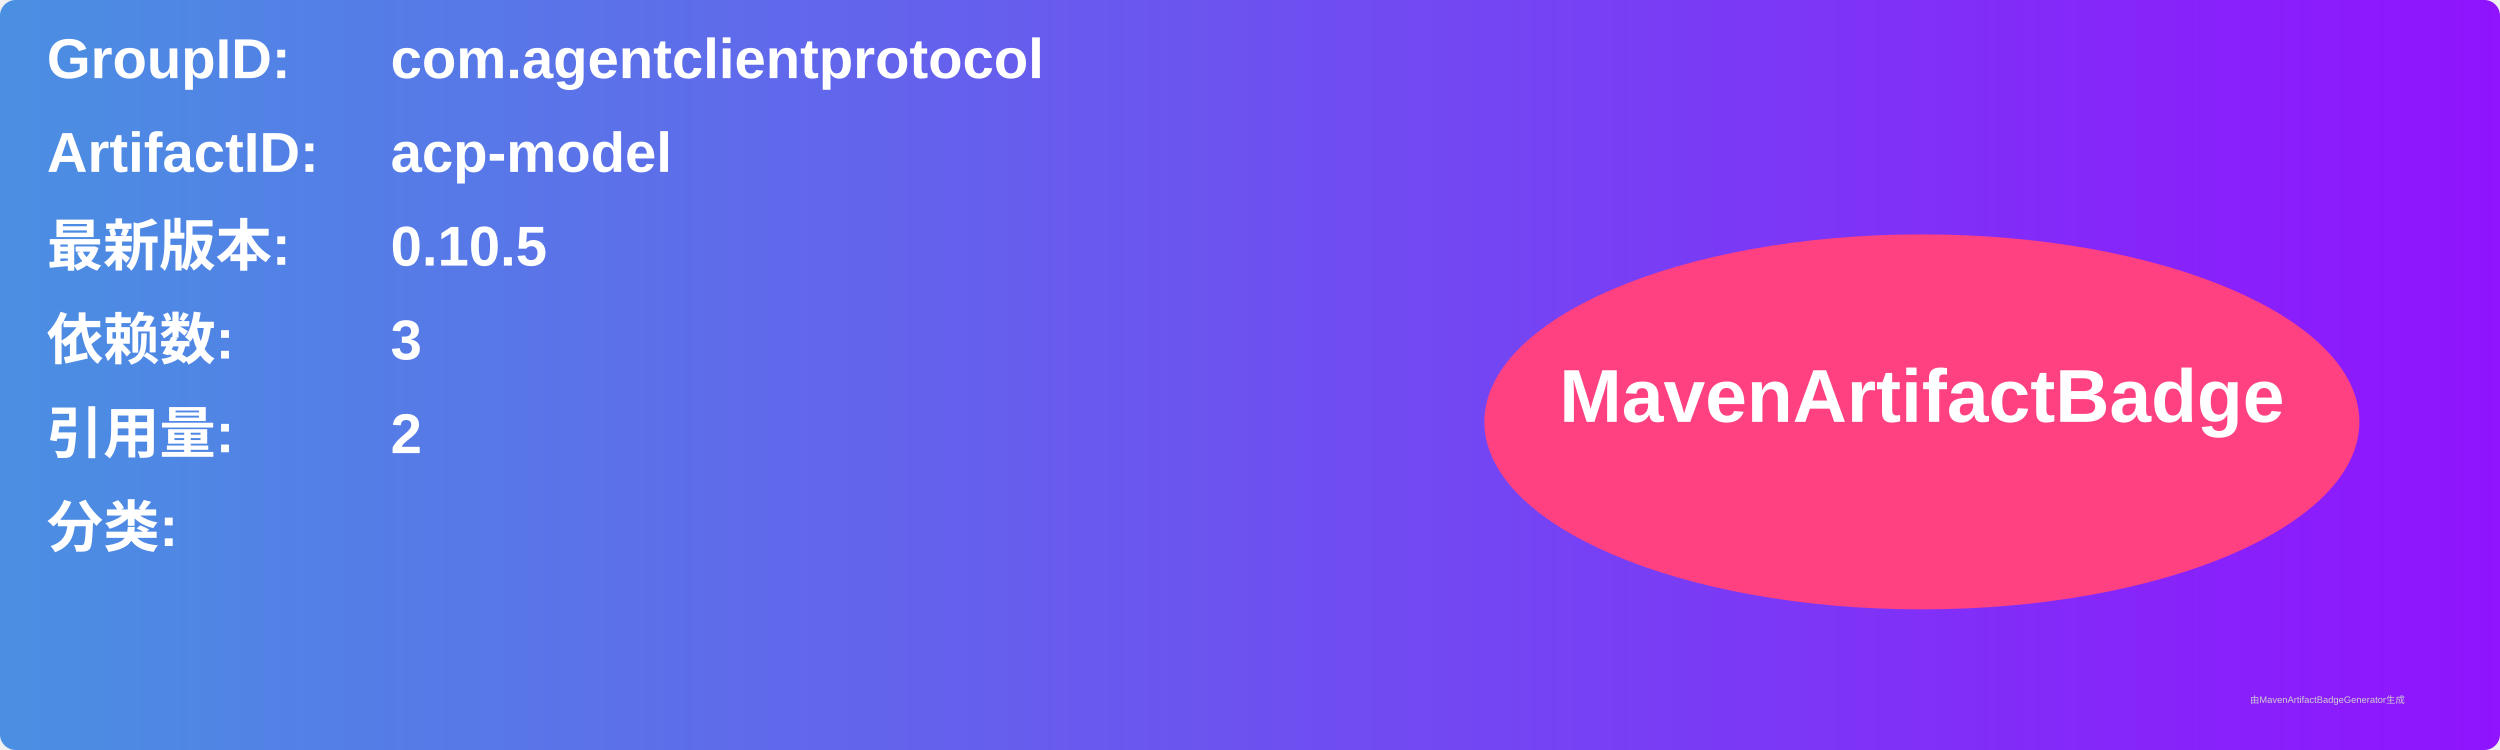
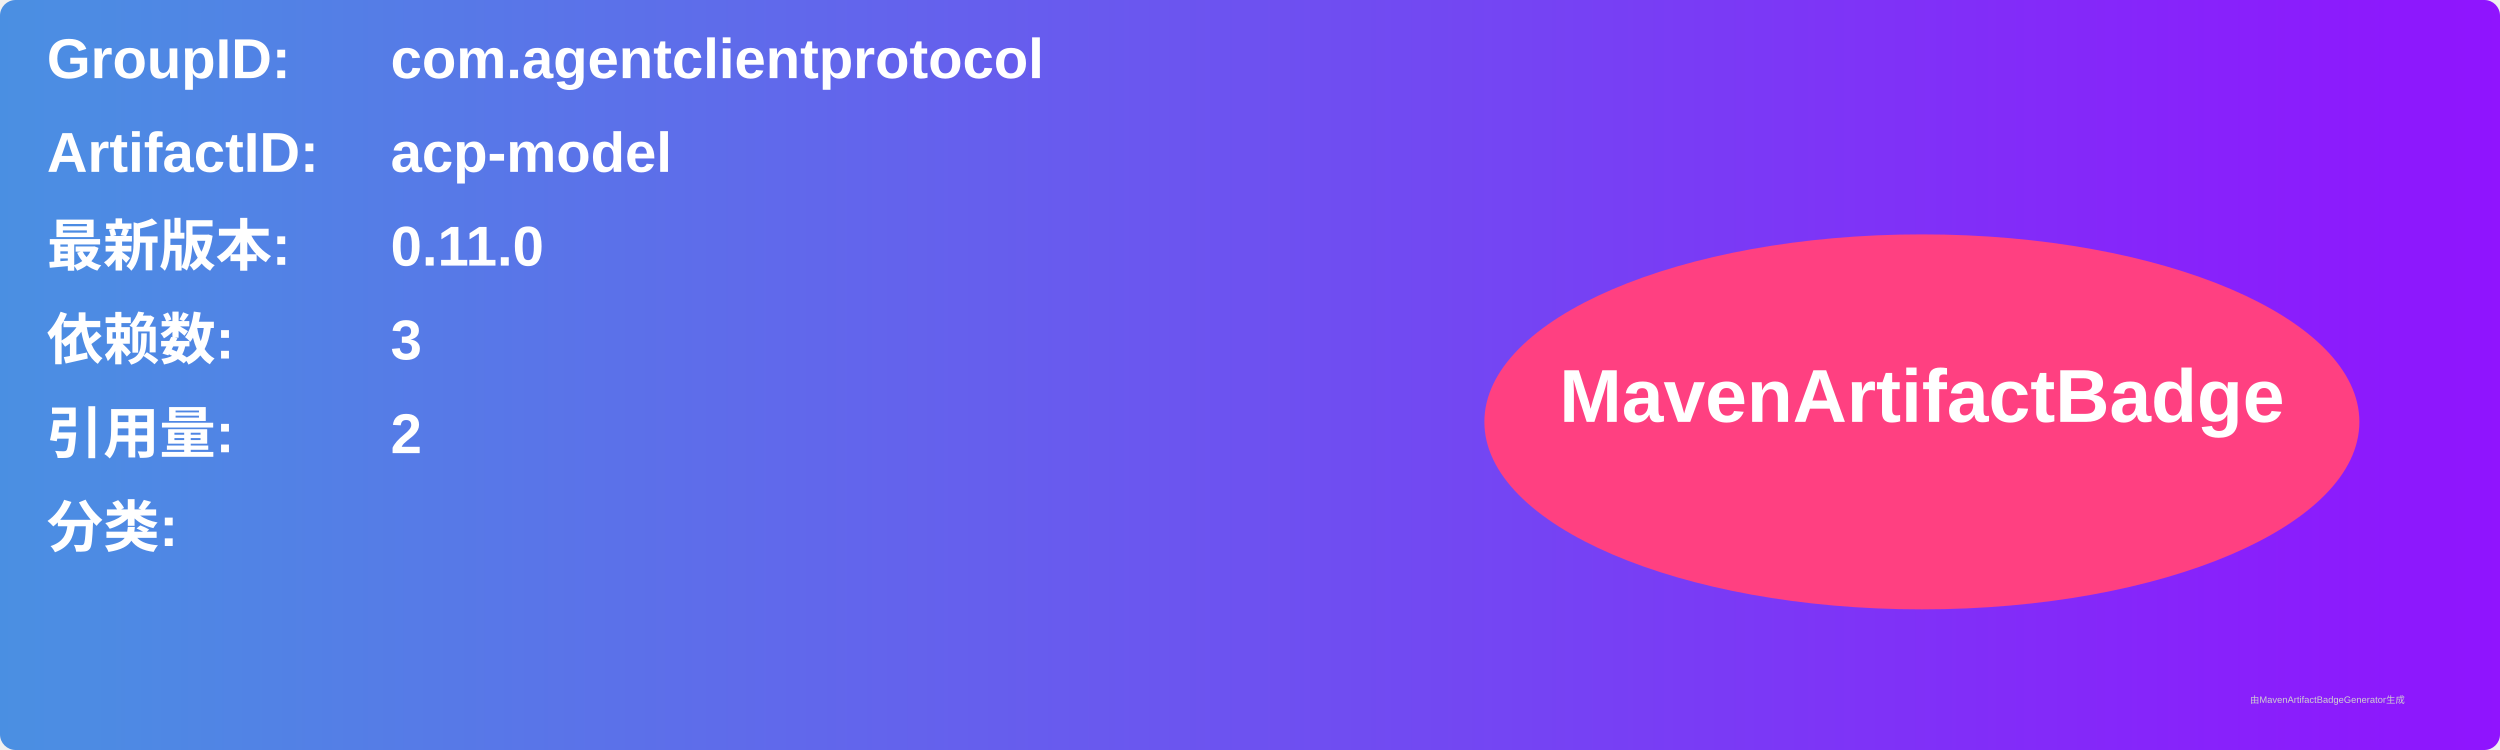
<svg xmlns="http://www.w3.org/2000/svg" width="800" height="240" viewBox="0 0 800 240">
  <linearGradient id="grad" x1="0%" y1="0%" x2="100%" y2="0%">
    <stop offset="0%" stop-color="#4a90e2" />
    <stop offset="100%" stop-color="#9013fe" />
  </linearGradient>
  <rect width="100%" height="100%" rx="5" ry="5" fill="url(#grad)" />
  <g transform="translate(15, 15)">
    <text x="0" y="10" font-family="Arial" font-size="18" fill="white" font-weight="bold" width="260">GroupID:</text>
    <text x="110" y="10" font-family="Arial" font-size="18" fill="white" font-weight="bold" width="460">com.agentclientprotocol</text>
    <text x="0" y="40" font-family="Arial" font-size="18" fill="white" font-weight="bold" width="260">ArtifactID:</text>
    <text x="110" y="40" font-family="Arial" font-size="18" fill="white" font-weight="bold" width="460">acp-model</text>
    <text x="0" y="70" font-family="Arial" font-size="18" fill="white" font-weight="bold">最新版本:</text>
    <text x="110" y="70" font-family="Arial" font-size="18" fill="white" font-weight="bold">
-       <tspan font-weight="bold">0.10.5</tspan>
+       <tspan font-weight="bold">0.11.0</tspan>
    </text>
    <text x="0" y="100" font-family="Arial" font-size="18" fill="white" font-weight="bold">依赖数: </text>
    <text x="110" y="100" font-family="Arial" font-size="18" fill="white">
      <tspan font-weight="bold">3</tspan>
    </text>
    <text x="0" y="130" font-family="Arial" font-size="18" fill="white" font-weight="bold">引用量: </text>
    <text x="110" y="130" font-family="Arial" font-size="18" fill="white">
      <tspan font-weight="bold">2</tspan>
    </text>
    <text x="0" y="160" font-family="Arial" font-size="18" fill="white" font-weight="bold">分类:</text>
    <text x="10" y="190" font-family="Arial" font-size="10" fill="white">
      <tspan font-weight="bold" />
    </text>
    <ellipse cx="600" cy="120" rx="140" ry="60" fill="#ff4081" />
    <text x="600" y="120" text-anchor="middle" font-family="Arial" font-size="24" fill="white" font-weight="bold">MavenArtifactBadge</text>
  </g>
  <text x="720" y="225" font-family="Arial" font-size="3" fill="#d0d0d0">由MavenArtifactBadgeGenerator生成</text>
</svg>
